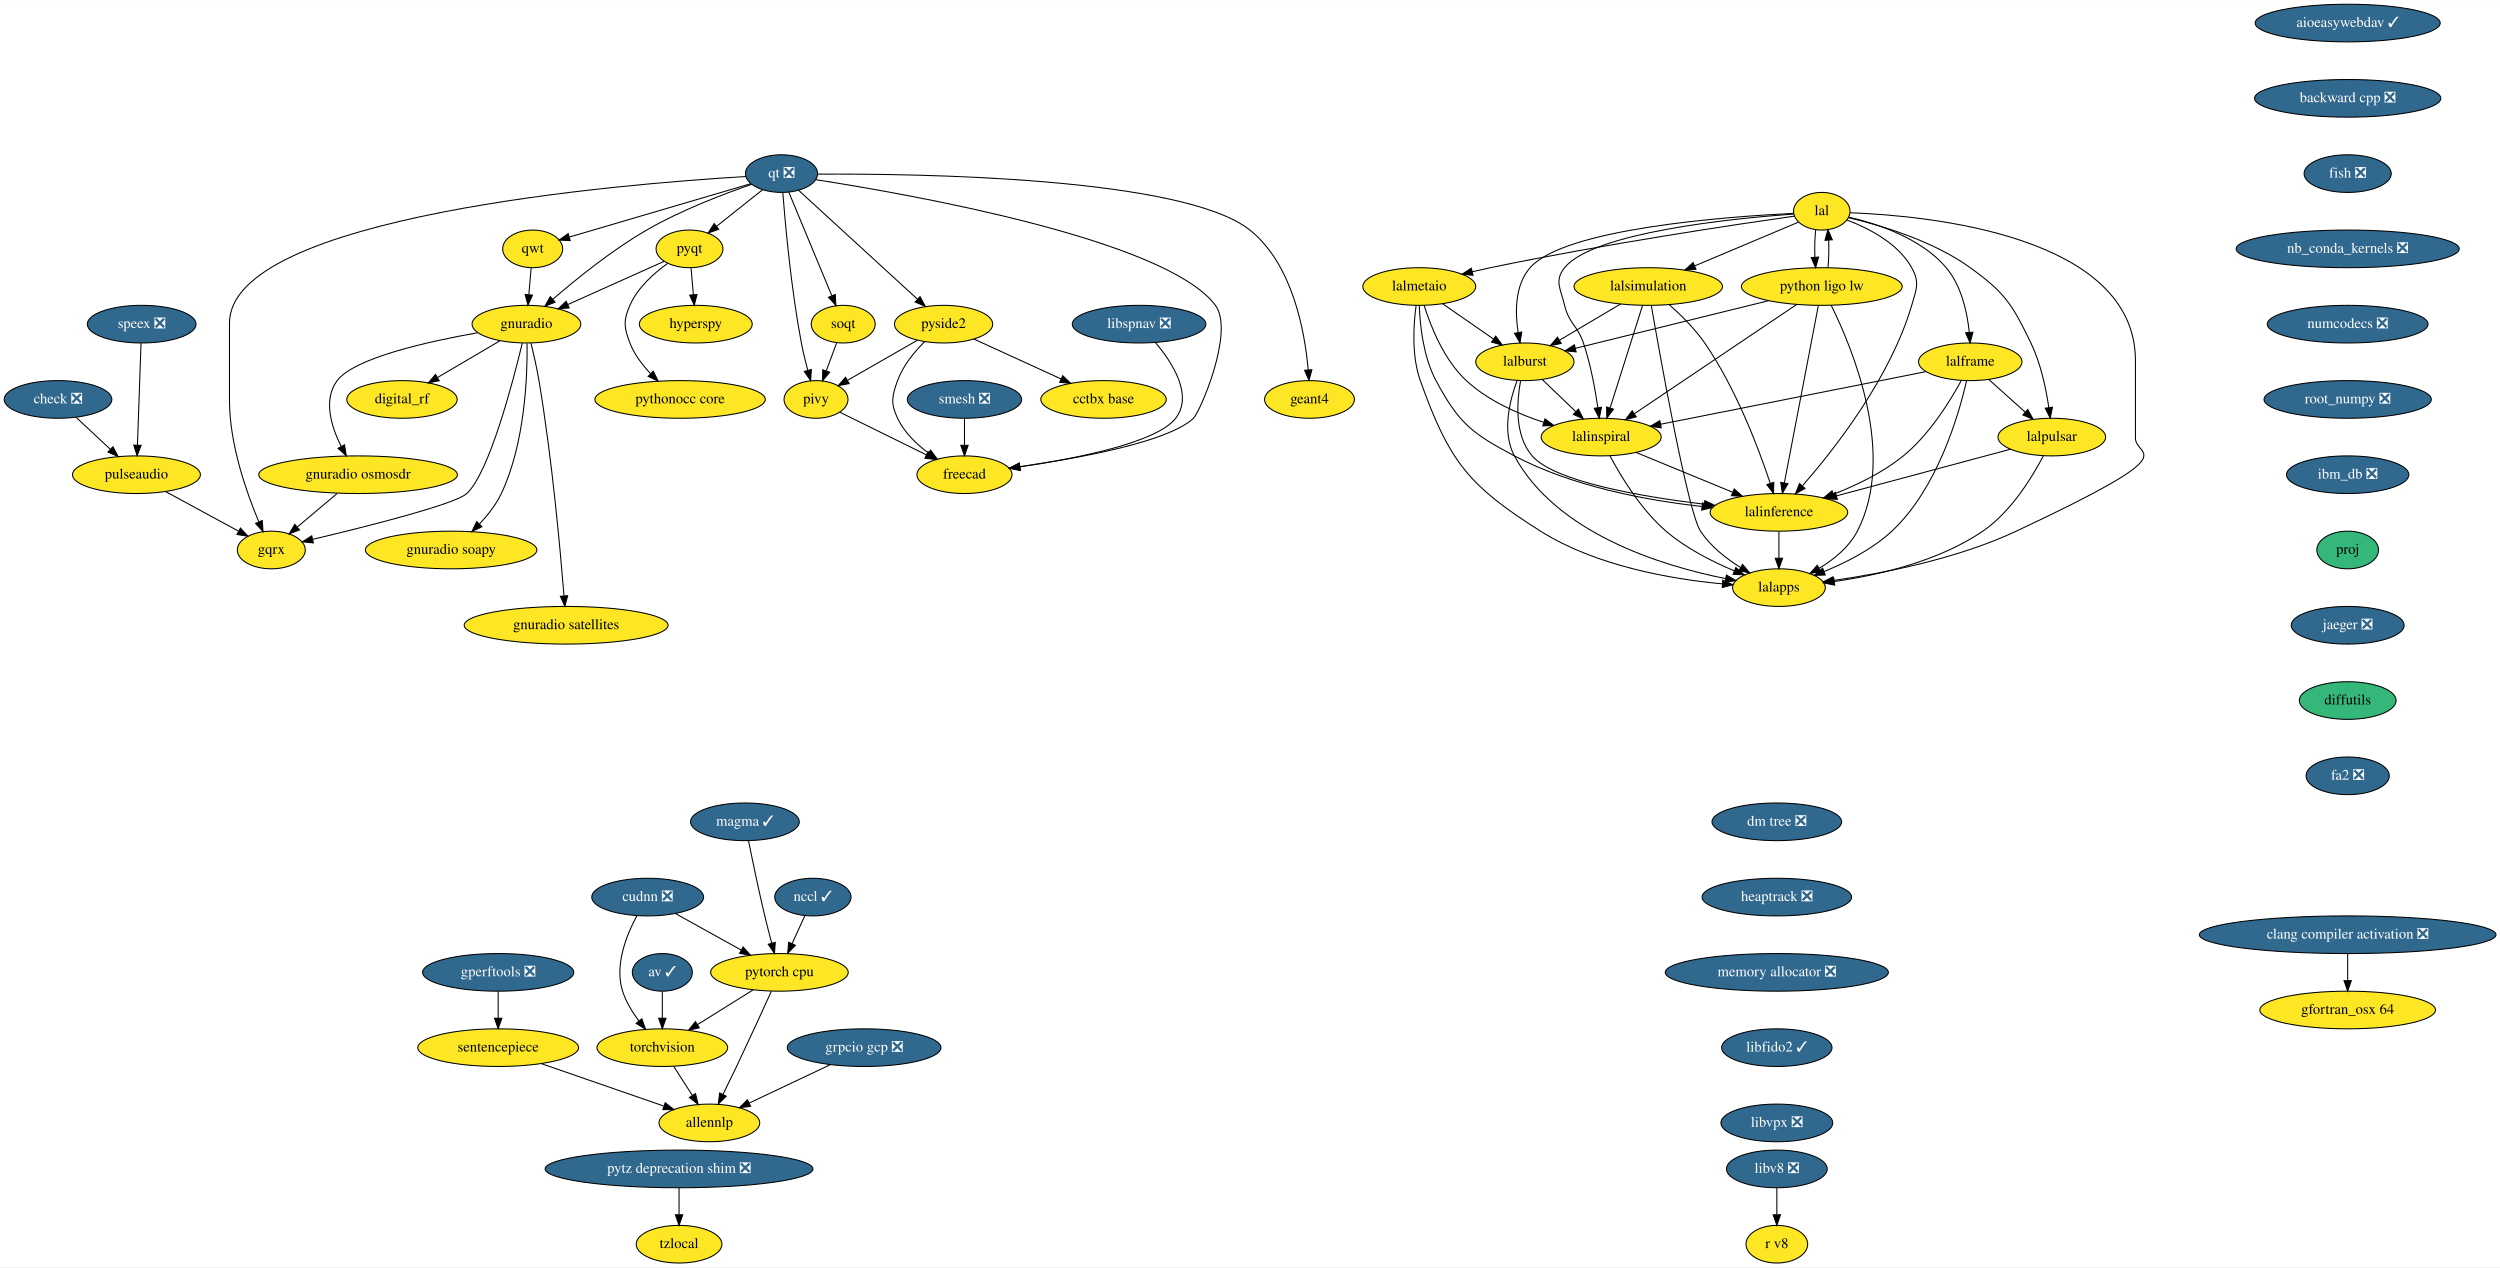
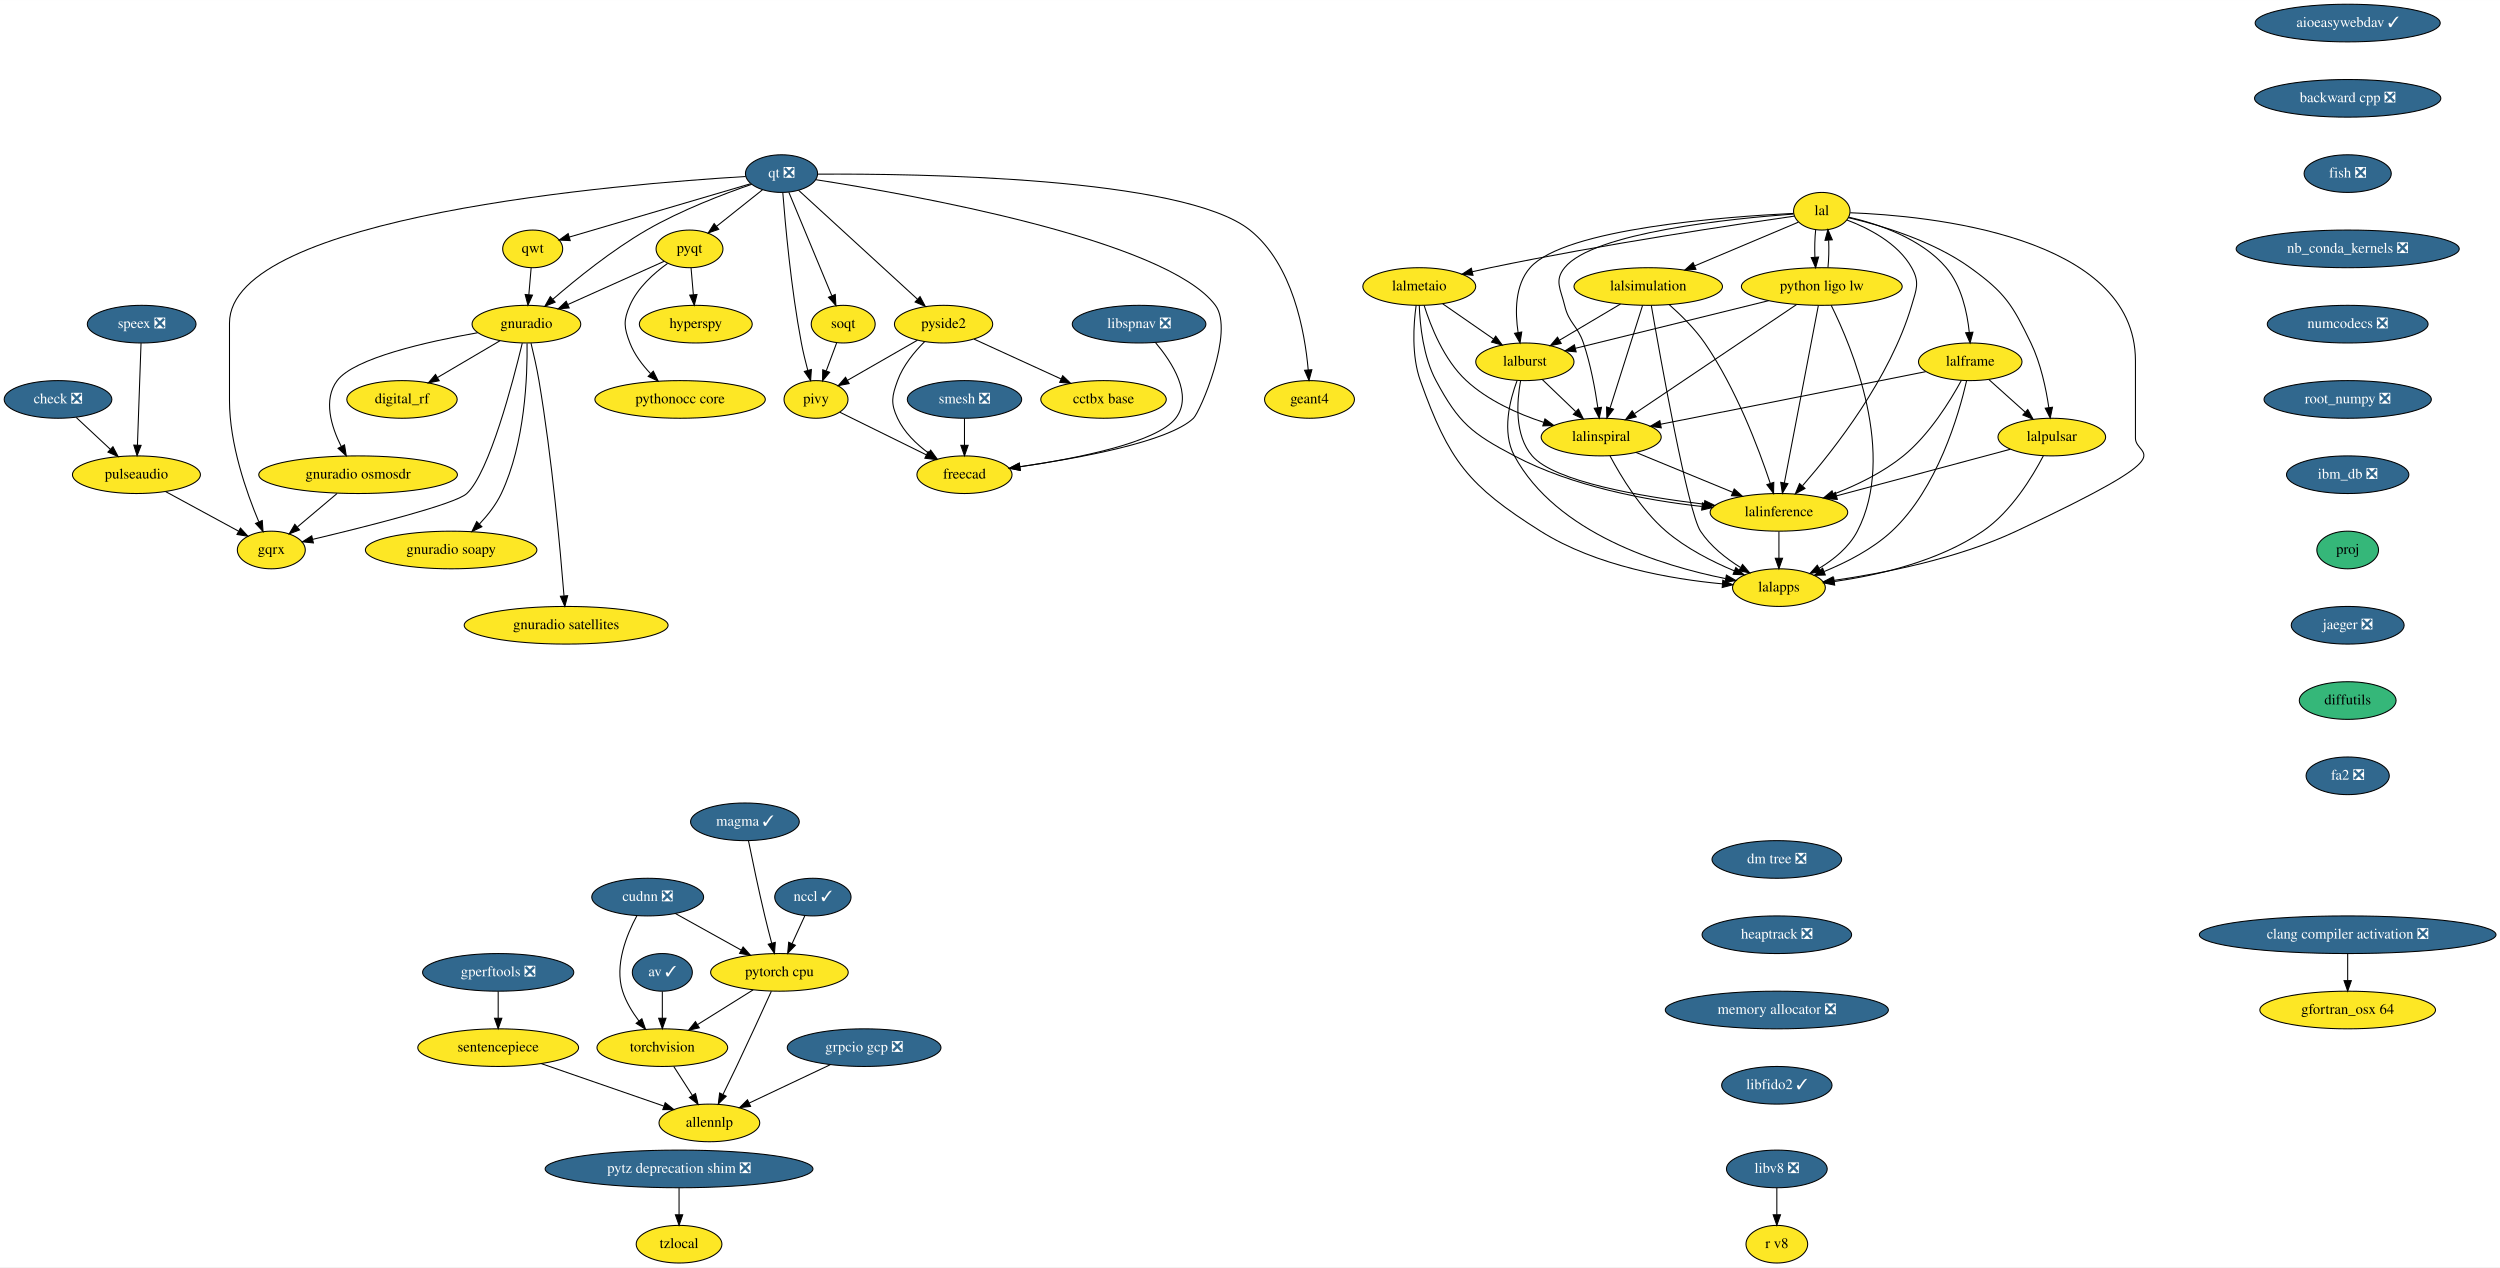
<svg xmlns="http://www.w3.org/2000/svg" xmlns:xlink="http://www.w3.org/1999/xlink" width="2391pt" height="1212pt" viewBox="0.00 0.00 2391.19 1212.00">
  <g id="graph0" class="graph" transform="scale(1 1) rotate(0) translate(4 1208)">
    <polygon fill="white" stroke="transparent" points="-4,4 -4,-1208 2387.19,-1208 2387.19,4 -4,4" />
    <g id="node1" class="node">
      <g id="a_node1">
        <a xlink:href="https://github.com/conda-forge/aioeasywebdav-feedstock/pull/10" xlink:title="aioeasywebdav ✓">
          <ellipse fill="#31688e" stroke="black" cx="2241.5" cy="-1186" rx="88.5" ry="18" />
          <text text-anchor="middle" x="2241.5" y="-1182.3" font-family="Times,serif" font-size="14.00" fill="white">aioeasywebdav ✓</text>
        </a>
      </g>
    </g>
    <g id="node2" class="node">
      <g id="a_node2">
        <a xlink:href="https://github.com/conda-forge/backward-cpp-feedstock/pull/17" xlink:title="backward cpp ❎">
          <ellipse fill="#31688e" stroke="black" cx="2241.5" cy="-1114" rx="89.08" ry="18" />
          <text text-anchor="middle" x="2241.5" y="-1110.3" font-family="Times,serif" font-size="14.00" fill="white">backward cpp ❎</text>
        </a>
      </g>
    </g>
    <g id="node6" class="node">
      <g id="a_node6">
        <a xlink:href="https://github.com/conda-forge/fish-feedstock/pull/29" xlink:title="fish ❎">
          <ellipse fill="#31688e" stroke="black" cx="2241.5" cy="-1042" rx="41.69" ry="18" />
          <text text-anchor="middle" x="2241.5" y="-1038.3" font-family="Times,serif" font-size="14.00" fill="white">fish ❎</text>
        </a>
      </g>
    </g>
    <g id="node3" class="node">
      <g id="a_node3">
        <a xlink:href="https://github.com/conda-forge/av-feedstock/pull/41" xlink:title="av ✓">
          <ellipse fill="#31688e" stroke="black" cx="629.5" cy="-278" rx="28.7" ry="18" />
          <text text-anchor="middle" x="629.5" y="-274.3" font-family="Times,serif" font-size="14.00" fill="white">av ✓</text>
        </a>
      </g>
    </g>
    <g id="node4" class="node">
      <g id="a_node4">
        <a xlink:href="https://github.com/conda-forge/torchvision-feedstock" xlink:title="torchvision">
          <ellipse fill="#fde725" stroke="black" cx="629.5" cy="-206" rx="62.5" ry="18" />
          <text text-anchor="middle" x="629.5" y="-202.3" font-family="Times,serif" font-size="14.00">torchvision</text>
        </a>
      </g>
    </g>
    <g id="edge2" class="edge">
      <path fill="none" stroke="black" d="M629.5,-259.7C629.5,-251.98 629.5,-242.71 629.5,-234.11" />
      <polygon fill="black" stroke="black" points="633,-234.1 629.5,-224.1 626,-234.1 633,-234.1" />
    </g>
    <g id="node5" class="node">
      <g id="a_node5">
        <a xlink:href="https://github.com/conda-forge/allennlp-feedstock" xlink:title="allennlp">
          <ellipse fill="#fde725" stroke="black" cx="674.5" cy="-134" rx="48.19" ry="18" />
          <text text-anchor="middle" x="674.5" y="-130.3" font-family="Times,serif" font-size="14.00">allennlp</text>
        </a>
      </g>
    </g>
    <g id="edge3" class="edge">
      <path fill="none" stroke="black" d="M640.39,-188.05C645.75,-179.71 652.33,-169.49 658.27,-160.25" />
      <polygon fill="black" stroke="black" points="661.24,-162.09 663.71,-151.79 655.36,-158.31 661.24,-162.09" />
    </g>
    <g id="node10" class="node">
      <g id="a_node10">
        <a xlink:href="https://github.com/conda-forge/nb_conda_kernels-feedstock/pull/45" xlink:title="nb_conda_kernels ❎">
          <ellipse fill="#31688e" stroke="black" cx="2241.5" cy="-970" rx="106.68" ry="18" />
          <text text-anchor="middle" x="2241.5" y="-966.3" font-family="Times,serif" font-size="14.00" fill="white">nb_conda_kernels ❎</text>
        </a>
      </g>
    </g>
    <g id="node7" class="node">
      <g id="a_node7">
        <a xlink:href="https://github.com/conda-forge/check-feedstock/pull/19" xlink:title="check ❎">
          <ellipse fill="#31688e" stroke="black" cx="51.5" cy="-826" rx="51.5" ry="18" />
          <text text-anchor="middle" x="51.5" y="-822.3" font-family="Times,serif" font-size="14.00" fill="white">check ❎</text>
        </a>
      </g>
    </g>
    <g id="node8" class="node">
      <g id="a_node8">
        <a xlink:href="https://github.com/conda-forge/pulseaudio-feedstock" xlink:title="pulseaudio">
          <ellipse fill="#fde725" stroke="black" cx="126.5" cy="-754" rx="61.19" ry="18" />
          <text text-anchor="middle" x="126.5" y="-750.3" font-family="Times,serif" font-size="14.00">pulseaudio</text>
        </a>
      </g>
    </g>
    <g id="edge5" class="edge">
      <path fill="none" stroke="black" d="M68.9,-808.76C78.58,-799.73 90.79,-788.33 101.48,-778.35" />
      <polygon fill="black" stroke="black" points="104.02,-780.77 108.94,-771.39 99.24,-775.65 104.02,-780.77" />
    </g>
    <g id="node9" class="node">
      <g id="a_node9">
        <a xlink:href="https://github.com/conda-forge/gqrx-feedstock" xlink:title="gqrx">
          <ellipse fill="#fde725" stroke="black" cx="255.5" cy="-682" rx="32.5" ry="18" />
          <text text-anchor="middle" x="255.5" y="-678.3" font-family="Times,serif" font-size="14.00">gqrx</text>
        </a>
      </g>
    </g>
    <g id="edge6" class="edge">
      <path fill="none" stroke="black" d="M154.49,-737.81C175.02,-726.67 202.9,-711.54 224.17,-700" />
      <polygon fill="black" stroke="black" points="226.01,-702.98 233.13,-695.14 222.67,-696.83 226.01,-702.98" />
    </g>
    <g id="node12" class="node">
      <g id="a_node12">
        <a xlink:href="https://github.com/conda-forge/numcodecs-feedstock/pull/75" xlink:title="numcodecs ❎">
          <ellipse fill="#31688e" stroke="black" cx="2241.5" cy="-898" rx="76.89" ry="18" />
          <text text-anchor="middle" x="2241.5" y="-894.3" font-family="Times,serif" font-size="14.00" fill="white">numcodecs ❎</text>
        </a>
      </g>
    </g>
    <g id="node11" class="node">
      <g id="a_node11">
        <a xlink:href="https://github.com/conda-forge/hyperspy-feedstock" xlink:title="hyperspy">
          <ellipse fill="#fde725" stroke="black" cx="661.5" cy="-898" rx="54" ry="18" />
          <text text-anchor="middle" x="661.5" y="-894.3" font-family="Times,serif" font-size="14.00">hyperspy</text>
        </a>
      </g>
    </g>
    <g id="node13" class="node">
      <g id="a_node13">
        <a xlink:href="https://github.com/conda-forge/root_numpy-feedstock/pull/27" xlink:title="root_numpy ❎">
          <ellipse fill="#31688e" stroke="black" cx="2241.5" cy="-826" rx="80" ry="18" />
          <text text-anchor="middle" x="2241.5" y="-822.3" font-family="Times,serif" font-size="14.00" fill="white">root_numpy ❎</text>
        </a>
      </g>
    </g>
    <g id="node44" class="node">
      <g id="a_node44">
        <a xlink:href="https://github.com/conda-forge/ibm_db-feedstock/pull/33" xlink:title="ibm_db ❎">
          <ellipse fill="#31688e" stroke="black" cx="2241.5" cy="-754" rx="58.5" ry="18" />
          <text text-anchor="middle" x="2241.5" y="-750.3" font-family="Times,serif" font-size="14.00" fill="white">ibm_db ❎</text>
        </a>
      </g>
    </g>
    <g id="node14" class="node">
      <g id="a_node14">
        <a xlink:href="https://github.com/conda-forge/pyqt-feedstock" xlink:title="pyqt">
          <ellipse fill="#fde725" stroke="black" cx="655.5" cy="-970" rx="32" ry="18" />
          <text text-anchor="middle" x="655.5" y="-966.3" font-family="Times,serif" font-size="14.00">pyqt</text>
        </a>
      </g>
    </g>
    <g id="edge10" class="edge">
      <path fill="none" stroke="black" d="M656.98,-951.7C657.64,-943.98 658.44,-934.71 659.18,-926.11" />
      <polygon fill="black" stroke="black" points="662.67,-926.37 660.03,-916.1 655.69,-925.77 662.67,-926.37" />
    </g>
    <g id="node15" class="node">
      <g id="a_node15">
        <a xlink:href="https://github.com/conda-forge/gnuradio-feedstock" xlink:title="gnuradio">
          <ellipse fill="#fde725" stroke="black" cx="499.5" cy="-898" rx="52" ry="18" />
          <text text-anchor="middle" x="499.5" y="-894.3" font-family="Times,serif" font-size="14.00">gnuradio</text>
        </a>
      </g>
    </g>
    <g id="edge11" class="edge">
      <path fill="none" stroke="black" d="M631.12,-958.06C606.57,-947.04 568.26,-929.85 539.29,-916.85" />
      <polygon fill="black" stroke="black" points="540.41,-913.52 529.86,-912.62 537.55,-919.91 540.41,-913.52" />
    </g>
    <g id="node16" class="node">
      <g id="a_node16">
        <a xlink:href="https://github.com/conda-forge/pythonocc-core-feedstock" xlink:title="pythonocc core">
          <ellipse fill="#fde725" stroke="black" cx="646.5" cy="-826" rx="81.49" ry="18" />
          <text text-anchor="middle" x="646.5" y="-822.3" font-family="Times,serif" font-size="14.00">pythonocc core</text>
        </a>
      </g>
    </g>
    <g id="edge12" class="edge">
      <path fill="none" stroke="black" d="M634.51,-956.09C621.47,-946.75 605.84,-932.85 598.5,-916 592.11,-901.33 592.74,-894.93 598.5,-880 602.71,-869.09 610.31,-859.04 618.25,-850.68" />
      <polygon fill="black" stroke="black" points="620.86,-853.02 625.54,-843.52 615.96,-848.03 620.86,-853.02" />
    </g>
    <g id="edge13" class="edge">
      <path fill="none" stroke="black" d="M495.55,-879.89C486.64,-842.71 464.07,-756.23 442.5,-736 431.63,-725.8 346.65,-704.43 295.07,-692.17" />
      <polygon fill="black" stroke="black" points="295.76,-688.74 285.23,-689.84 294.15,-695.55 295.76,-688.74" />
    </g>
    <g id="node17" class="node">
      <g id="a_node17">
        <a xlink:href="https://github.com/conda-forge/digital_rf-feedstock" xlink:title="digital_rf">
          <ellipse fill="#fde725" stroke="black" cx="380.5" cy="-826" rx="52.79" ry="18" />
          <text text-anchor="middle" x="380.5" y="-822.3" font-family="Times,serif" font-size="14.00">digital_rf</text>
        </a>
      </g>
    </g>
    <g id="edge14" class="edge">
      <path fill="none" stroke="black" d="M474.26,-882.15C456.83,-871.9 433.44,-858.14 414.39,-846.93" />
      <polygon fill="black" stroke="black" points="416.09,-843.88 405.7,-841.82 412.55,-849.91 416.09,-843.88" />
    </g>
    <g id="node18" class="node">
      <g id="a_node18">
        <a xlink:href="https://github.com/conda-forge/gnuradio-osmosdr-feedstock" xlink:title="gnuradio osmosdr">
          <ellipse fill="#fde725" stroke="black" cx="338.5" cy="-754" rx="95" ry="18" />
          <text text-anchor="middle" x="338.5" y="-750.3" font-family="Times,serif" font-size="14.00">gnuradio osmosdr</text>
        </a>
      </g>
    </g>
    <g id="edge15" class="edge">
      <path fill="none" stroke="black" d="M452.85,-889.79C404.78,-881.29 334.65,-865.55 318.5,-844 304.87,-825.81 312.81,-800.04 322.42,-780.91" />
      <polygon fill="black" stroke="black" points="325.5,-782.58 327.18,-772.12 319.34,-779.24 325.5,-782.58" />
    </g>
    <g id="node19" class="node">
      <g id="a_node19">
        <a xlink:href="https://github.com/conda-forge/gnuradio-soapy-feedstock" xlink:title="gnuradio soapy">
          <ellipse fill="#fde725" stroke="black" cx="427.5" cy="-682" rx="82" ry="18" />
          <text text-anchor="middle" x="427.5" y="-678.3" font-family="Times,serif" font-size="14.00">gnuradio soapy</text>
        </a>
      </g>
    </g>
    <g id="edge16" class="edge">
      <path fill="none" stroke="black" d="M500.12,-879.61C500.54,-849.03 498.34,-784.28 475.5,-736 470.46,-725.35 462.56,-715.31 454.61,-706.89" />
      <polygon fill="black" stroke="black" points="456.92,-704.25 447.37,-699.64 451.96,-709.19 456.92,-704.25" />
    </g>
    <g id="node20" class="node">
      <g id="a_node20">
        <a xlink:href="https://github.com/conda-forge/gnuradio-satellites-feedstock" xlink:title="gnuradio satellites">
          <ellipse fill="#fde725" stroke="black" cx="537.5" cy="-610" rx="97.5" ry="18" />
          <text text-anchor="middle" x="537.5" y="-606.3" font-family="Times,serif" font-size="14.00">gnuradio satellites</text>
        </a>
      </g>
    </g>
    <g id="edge17" class="edge">
      <path fill="none" stroke="black" d="M503.88,-879.91C506.4,-869.57 509.46,-856.09 511.5,-844 523.97,-770 531.96,-681.73 535.46,-638.13" />
      <polygon fill="black" stroke="black" points="538.96,-638.29 536.25,-628.05 531.98,-637.74 538.96,-638.29" />
    </g>
    <g id="edge84" class="edge">
      <path fill="none" stroke="black" d="M318.41,-736.05C307.03,-726.46 292.68,-714.36 280.57,-704.14" />
      <polygon fill="black" stroke="black" points="282.5,-701.2 272.6,-697.42 277.99,-706.55 282.5,-701.2" />
    </g>
    <g id="node21" class="node">
      <g id="a_node21">
        <a xlink:href="https://github.com/conda-forge/qt-feedstock/pull/184" xlink:title="qt ❎">
          <ellipse fill="#31688e" stroke="black" cx="743.5" cy="-1042" rx="34.5" ry="18" />
          <text text-anchor="middle" x="743.5" y="-1038.3" font-family="Times,serif" font-size="14.00" fill="white">qt ❎</text>
        </a>
      </g>
    </g>
    <g id="edge26" class="edge">
      <path fill="none" stroke="black" d="M709.26,-1039.22C592.26,-1032.2 215.5,-1001.64 215.5,-899 215.5,-899 215.5,-899 215.5,-825 215.5,-783.26 231.71,-737.11 243.5,-709.08" />
      <polygon fill="black" stroke="black" points="246.83,-710.19 247.6,-699.62 240.41,-707.4 246.83,-710.19" />
    </g>
    <g id="edge18" class="edge">
      <path fill="none" stroke="black" d="M725.27,-1026.5C712.56,-1016.39 695.42,-1002.75 681.31,-991.53" />
      <polygon fill="black" stroke="black" points="683.41,-988.73 673.41,-985.25 679.06,-994.21 683.41,-988.73" />
    </g>
    <g id="edge19" class="edge">
      <path fill="none" stroke="black" d="M715.05,-1031.8C688.21,-1022.55 647.3,-1006.97 614.5,-988 581.41,-968.87 547.23,-941.23 524.83,-921.85" />
      <polygon fill="black" stroke="black" points="526.97,-919.06 517.14,-915.11 522.35,-924.33 526.97,-919.06" />
    </g>
    <g id="node22" class="node">
      <g id="a_node22">
        <a xlink:href="https://github.com/conda-forge/qwt-feedstock" xlink:title="qwt">
          <ellipse fill="#fde725" stroke="black" cx="505.5" cy="-970" rx="28.7" ry="18" />
          <text text-anchor="middle" x="505.5" y="-966.3" font-family="Times,serif" font-size="14.00">qwt</text>
        </a>
      </g>
    </g>
    <g id="edge20" class="edge">
      <path fill="none" stroke="black" d="M713.84,-1032.28C669.84,-1019.34 587.44,-995.1 540.53,-981.3" />
      <polygon fill="black" stroke="black" points="541.39,-977.91 530.81,-978.44 539.42,-984.62 541.39,-977.91" />
    </g>
    <g id="node23" class="node">
      <g id="a_node23">
        <a xlink:href="https://github.com/conda-forge/pivy-feedstock" xlink:title="pivy">
          <ellipse fill="#fde725" stroke="black" cx="776.5" cy="-826" rx="30.59" ry="18" />
          <text text-anchor="middle" x="776.5" y="-822.3" font-family="Times,serif" font-size="14.00">pivy</text>
        </a>
      </g>
    </g>
    <g id="edge21" class="edge">
      <path fill="none" stroke="black" d="M744.72,-1023.96C747,-994.44 752.62,-931.98 762.5,-880 764.12,-871.45 766.37,-862.25 768.59,-853.96" />
      <polygon fill="black" stroke="black" points="772.04,-854.62 771.34,-844.05 765.3,-852.75 772.04,-854.62" />
    </g>
    <g id="node24" class="node">
      <g id="a_node24">
        <a xlink:href="https://github.com/conda-forge/pyside2-feedstock" xlink:title="pyside2">
          <ellipse fill="#fde725" stroke="black" cx="898.5" cy="-898" rx="47" ry="18" />
          <text text-anchor="middle" x="898.5" y="-894.3" font-family="Times,serif" font-size="14.00">pyside2</text>
        </a>
      </g>
    </g>
    <g id="edge22" class="edge">
      <path fill="none" stroke="black" d="M759.79,-1026.07C786.88,-1001.26 841.35,-951.36 873.38,-922.01" />
      <polygon fill="black" stroke="black" points="876,-924.36 881.01,-915.02 871.27,-919.2 876,-924.36" />
    </g>
    <g id="node25" class="node">
      <g id="a_node25">
        <a xlink:href="https://github.com/conda-forge/soqt-feedstock" xlink:title="soqt">
          <ellipse fill="#fde725" stroke="black" cx="802.5" cy="-898" rx="30.59" ry="18" />
          <text text-anchor="middle" x="802.5" y="-894.3" font-family="Times,serif" font-size="14.00">soqt</text>
        </a>
      </g>
    </g>
    <g id="edge23" class="edge">
      <path fill="none" stroke="black" d="M750.5,-1024.15C760.66,-999.71 779.58,-954.17 791.58,-925.29" />
      <polygon fill="black" stroke="black" points="794.9,-926.4 795.51,-915.82 788.44,-923.72 794.9,-926.4" />
    </g>
    <g id="node26" class="node">
      <g id="a_node26">
        <a xlink:href="https://github.com/conda-forge/freecad-feedstock" xlink:title="freecad">
          <ellipse fill="#fde725" stroke="black" cx="918.5" cy="-754" rx="45.5" ry="18" />
          <text text-anchor="middle" x="918.5" y="-750.3" font-family="Times,serif" font-size="14.00">freecad</text>
        </a>
      </g>
    </g>
    <g id="edge24" class="edge">
      <path fill="none" stroke="black" d="M776.23,-1036.19C865.85,-1022.28 1111.71,-978.96 1158.5,-916 1177.09,-890.98 1143.75,-813.97 1137.5,-808 1113.94,-785.51 1028.39,-769.86 971.45,-761.66" />
      <polygon fill="black" stroke="black" points="971.91,-758.19 961.52,-760.26 970.93,-765.12 971.91,-758.19" />
    </g>
    <g id="node27" class="node">
      <g id="a_node27">
        <a xlink:href="https://github.com/conda-forge/geant4-feedstock" xlink:title="geant4">
          <ellipse fill="#fde725" stroke="black" cx="1248.5" cy="-826" rx="43" ry="18" />
          <text text-anchor="middle" x="1248.5" y="-822.3" font-family="Times,serif" font-size="14.00">geant4</text>
        </a>
      </g>
    </g>
    <g id="edge25" class="edge">
      <path fill="none" stroke="black" d="M778.13,-1041.47C871.89,-1042.06 1127.87,-1038.85 1191.5,-988 1232.51,-955.23 1244.06,-890.8 1247.28,-854.16" />
      <polygon fill="black" stroke="black" points="1250.77,-854.41 1248.01,-844.18 1243.79,-853.9 1250.77,-854.41" />
    </g>
    <g id="edge27" class="edge">
      <path fill="none" stroke="black" d="M504.02,-951.7C503.36,-943.98 502.56,-934.71 501.82,-926.11" />
      <polygon fill="black" stroke="black" points="505.31,-925.77 500.97,-916.1 498.33,-926.37 505.31,-925.77" />
    </g>
    <g id="edge28" class="edge">
      <path fill="none" stroke="black" d="M799.31,-813.75C821.59,-802.77 855.84,-785.89 881.92,-773.03" />
      <polygon fill="black" stroke="black" points="883.7,-776.06 891.12,-768.5 880.61,-769.78 883.7,-776.06" />
    </g>
    <g id="edge29" class="edge">
      <path fill="none" stroke="black" d="M873.52,-882.67C854.08,-871.52 827.06,-856.01 806.46,-844.19" />
      <polygon fill="black" stroke="black" points="808.2,-841.15 797.79,-839.21 804.72,-847.23 808.2,-841.15" />
    </g>
    <g id="edge30" class="edge">
      <path fill="none" stroke="black" d="M880.4,-881.3C870.7,-871.65 859.7,-858.4 854.5,-844 849.07,-828.95 847.69,-822.48 854.5,-808 860.82,-794.55 872.42,-783.35 884.02,-774.76" />
      <polygon fill="black" stroke="black" points="886.16,-777.53 892.39,-768.97 882.18,-771.77 886.16,-777.53" />
    </g>
    <g id="node28" class="node">
      <g id="a_node28">
        <a xlink:href="https://github.com/conda-forge/cctbx-base-feedstock" xlink:title="cctbx base">
          <ellipse fill="#fde725" stroke="black" cx="1051.5" cy="-826" rx="60" ry="18" />
          <text text-anchor="middle" x="1051.5" y="-822.3" font-family="Times,serif" font-size="14.00">cctbx base</text>
        </a>
      </g>
    </g>
    <g id="edge31" class="edge">
      <path fill="none" stroke="black" d="M927.64,-883.67C951.19,-872.89 984.62,-857.6 1010.81,-845.62" />
      <polygon fill="black" stroke="black" points="1012.46,-848.71 1020.1,-841.37 1009.55,-842.34 1012.46,-848.71" />
    </g>
    <g id="edge32" class="edge">
      <path fill="none" stroke="black" d="M796.21,-880.05C793.24,-872.06 789.62,-862.33 786.31,-853.4" />
      <polygon fill="black" stroke="black" points="789.5,-851.94 782.74,-843.79 782.94,-854.38 789.5,-851.94" />
    </g>
    <g id="node29" class="node">
      <g id="a_node29">
        <a xlink:href="https://github.com/conda-forge/speex-feedstock/pull/9" xlink:title="speex ❎">
          <ellipse fill="#31688e" stroke="black" cx="131.5" cy="-898" rx="52" ry="18" />
          <text text-anchor="middle" x="131.5" y="-894.3" font-family="Times,serif" font-size="14.00" fill="white">speex ❎</text>
        </a>
      </g>
    </g>
    <g id="edge33" class="edge">
      <path fill="none" stroke="black" d="M130.9,-879.87C130.04,-855.67 128.48,-811.21 127.46,-782.39" />
      <polygon fill="black" stroke="black" points="130.96,-782.06 127.11,-772.19 123.96,-782.31 130.96,-782.06" />
    </g>
    <g id="node30" class="node">
      <g id="a_node30">
        <a xlink:href="https://github.com/conda-forge/tzlocal-feedstock" xlink:title="tzlocal">
          <ellipse fill="#fde725" stroke="black" cx="645.5" cy="-18" rx="41" ry="18" />
          <text text-anchor="middle" x="645.5" y="-14.3" font-family="Times,serif" font-size="14.00">tzlocal</text>
        </a>
      </g>
    </g>
    <g id="node31" class="node">
      <g id="a_node31">
        <a xlink:href="https://github.com/conda-forge/smesh-feedstock/pull/48" xlink:title="smesh ❎">
          <ellipse fill="#31688e" stroke="black" cx="918.5" cy="-826" rx="54.69" ry="18" />
          <text text-anchor="middle" x="918.5" y="-822.3" font-family="Times,serif" font-size="14.00" fill="white">smesh ❎</text>
        </a>
      </g>
    </g>
    <g id="edge34" class="edge">
      <path fill="none" stroke="black" d="M918.5,-807.7C918.5,-799.98 918.5,-790.71 918.5,-782.11" />
      <polygon fill="black" stroke="black" points="922,-782.1 918.5,-772.1 915,-782.1 922,-782.1" />
    </g>
    <g id="node32" class="node">
      <g id="a_node32">
        <a xlink:href="https://github.com/conda-forge/gperftools-feedstock/pull/11" xlink:title="gperftools ❎">
          <ellipse fill="#31688e" stroke="black" cx="472.5" cy="-278" rx="72.29" ry="18" />
          <text text-anchor="middle" x="472.5" y="-274.3" font-family="Times,serif" font-size="14.00" fill="white">gperftools ❎</text>
        </a>
      </g>
    </g>
    <g id="node33" class="node">
      <g id="a_node33">
        <a xlink:href="https://github.com/conda-forge/sentencepiece-feedstock" xlink:title="sentencepiece">
          <ellipse fill="#fde725" stroke="black" cx="472.5" cy="-206" rx="76.89" ry="18" />
          <text text-anchor="middle" x="472.5" y="-202.3" font-family="Times,serif" font-size="14.00">sentencepiece</text>
        </a>
      </g>
    </g>
    <g id="edge35" class="edge">
      <path fill="none" stroke="black" d="M472.5,-259.7C472.5,-251.98 472.5,-242.71 472.5,-234.11" />
      <polygon fill="black" stroke="black" points="476,-234.1 472.5,-224.1 469,-234.1 476,-234.1" />
    </g>
    <g id="edge36" class="edge">
      <path fill="none" stroke="black" d="M513.87,-190.67C547.9,-178.87 596.02,-162.2 630.71,-150.18" />
      <polygon fill="black" stroke="black" points="632.26,-153.34 640.56,-146.76 629.96,-146.73 632.26,-153.34" />
    </g>
    <g id="node34" class="node">
      <g id="a_node34">
        <a xlink:href="https://github.com/conda-forge/lal-feedstock" xlink:title="lal">
          <ellipse fill="#fde725" stroke="black" cx="1738.5" cy="-1006" rx="27" ry="18" />
          <text text-anchor="middle" x="1738.5" y="-1002.3" font-family="Times,serif" font-size="14.00">lal</text>
        </a>
      </g>
    </g>
    <g id="node35" class="node">
      <g id="a_node35">
        <a xlink:href="https://github.com/conda-forge/lalframe-feedstock" xlink:title="lalframe">
          <ellipse fill="#fde725" stroke="black" cx="1880.5" cy="-862" rx="49.5" ry="18" />
          <text text-anchor="middle" x="1880.5" y="-858.3" font-family="Times,serif" font-size="14.00">lalframe</text>
        </a>
      </g>
    </g>
    <g id="edge37" class="edge">
      <path fill="none" stroke="black" d="M1764.28,-1000.35C1791.44,-994.1 1833.54,-980.31 1857.5,-952 1872.11,-934.73 1877.6,-909.3 1879.58,-890.04" />
      <polygon fill="black" stroke="black" points="1883.07,-890.31 1880.36,-880.06 1876.09,-889.76 1883.07,-890.31" />
    </g>
    <g id="node36" class="node">
      <g id="a_node36">
        <a xlink:href="https://github.com/conda-forge/lalmetaio-feedstock" xlink:title="lalmetaio">
          <ellipse fill="#fde725" stroke="black" cx="1353.5" cy="-934" rx="54" ry="18" />
          <text text-anchor="middle" x="1353.5" y="-930.3" font-family="Times,serif" font-size="14.00">lalmetaio</text>
        </a>
      </g>
    </g>
    <g id="edge38" class="edge">
      <path fill="none" stroke="black" d="M1712.07,-1001.31C1657.51,-993.52 1528.57,-974.3 1421.5,-952 1415.85,-950.82 1409.96,-949.5 1404.12,-948.12" />
      <polygon fill="black" stroke="black" points="1404.91,-944.72 1394.37,-945.78 1403.27,-951.52 1404.91,-944.72" />
    </g>
    <g id="node37" class="node">
      <g id="a_node37">
        <a xlink:href="https://github.com/conda-forge/lalsimulation-feedstock" xlink:title="lalsimulation">
          <ellipse fill="#fde725" stroke="black" cx="1572.5" cy="-934" rx="71" ry="18" />
          <text text-anchor="middle" x="1572.5" y="-930.3" font-family="Times,serif" font-size="14.00">lalsimulation</text>
        </a>
      </g>
    </g>
    <g id="edge39" class="edge">
      <path fill="none" stroke="black" d="M1716.11,-995.56C1690.85,-984.91 1649.11,-967.31 1617.13,-953.82" />
      <polygon fill="black" stroke="black" points="1618.12,-950.44 1607.54,-949.78 1615.4,-956.89 1618.12,-950.44" />
    </g>
    <g id="node38" class="node">
      <g id="a_node38">
        <a xlink:href="https://github.com/conda-forge/python-ligo-lw-feedstock" xlink:title="python ligo lw">
          <ellipse fill="#fde725" stroke="black" cx="1738.5" cy="-934" rx="76.89" ry="18" />
          <text text-anchor="middle" x="1738.5" y="-930.3" font-family="Times,serif" font-size="14.00">python ligo lw</text>
        </a>
      </g>
    </g>
    <g id="edge40" class="edge">
      <path fill="none" stroke="black" d="M1732.66,-988.41C1731.8,-980.51 1731.55,-970.85 1731.91,-961.94" />
      <polygon fill="black" stroke="black" points="1735.4,-962.18 1732.62,-951.96 1728.42,-961.68 1735.4,-962.18" />
    </g>
    <g id="node39" class="node">
      <g id="a_node39">
        <a xlink:href="https://github.com/conda-forge/lalburst-feedstock" xlink:title="lalburst">
          <ellipse fill="#fde725" stroke="black" cx="1454.5" cy="-862" rx="47" ry="18" />
          <text text-anchor="middle" x="1454.5" y="-858.3" font-family="Times,serif" font-size="14.00">lalburst</text>
        </a>
      </g>
    </g>
    <g id="edge41" class="edge">
      <path fill="none" stroke="black" d="M1711.35,-1003.94C1647.82,-1000.85 1492.4,-989.54 1459.5,-952 1444.89,-935.33 1445.06,-909.44 1448.05,-889.88" />
      <polygon fill="black" stroke="black" points="1451.5,-890.5 1449.87,-880.04 1444.61,-889.24 1451.5,-890.5" />
    </g>
    <g id="node40" class="node">
      <g id="a_node40">
        <a xlink:href="https://github.com/conda-forge/lalpulsar-feedstock" xlink:title="lalpulsar">
          <ellipse fill="#fde725" stroke="black" cx="1958.5" cy="-790" rx="51.5" ry="18" />
          <text text-anchor="middle" x="1958.5" y="-786.3" font-family="Times,serif" font-size="14.00">lalpulsar</text>
        </a>
      </g>
    </g>
    <g id="edge42" class="edge">
      <path fill="none" stroke="black" d="M1764.06,-999.81C1794.1,-992.78 1844.43,-978.02 1880.5,-952 1913.82,-927.96 1920.64,-917.01 1938.5,-880 1947.94,-860.45 1953,-836.31 1955.67,-818.11" />
      <polygon fill="black" stroke="black" points="1959.15,-818.53 1956.98,-808.16 1952.21,-817.62 1959.15,-818.53" />
    </g>
    <g id="node41" class="node">
      <g id="a_node41">
        <a xlink:href="https://github.com/conda-forge/lalinspiral-feedstock" xlink:title="lalinspiral">
          <ellipse fill="#fde725" stroke="black" cx="1527.5" cy="-790" rx="57.39" ry="18" />
          <text text-anchor="middle" x="1527.5" y="-786.3" font-family="Times,serif" font-size="14.00">lalinspiral</text>
        </a>
      </g>
    </g>
    <g id="edge43" class="edge">
      <path fill="none" stroke="black" d="M1711.41,-1003.32C1653.31,-999.09 1519.81,-985.82 1492.5,-952 1482.45,-939.55 1488.82,-931.57 1492.5,-916 1496.61,-898.59 1504.77,-896.95 1510.5,-880 1517.34,-859.79 1521.7,-836.02 1524.29,-818.12" />
      <polygon fill="black" stroke="black" points="1527.78,-818.47 1525.65,-808.09 1520.84,-817.53 1527.78,-818.47" />
    </g>
    <g id="node42" class="node">
      <g id="a_node42">
        <a xlink:href="https://github.com/conda-forge/lalinference-feedstock" xlink:title="lalinference">
          <ellipse fill="#fde725" stroke="black" cx="1697.5" cy="-718" rx="65.79" ry="18" />
          <text text-anchor="middle" x="1697.5" y="-714.3" font-family="Times,serif" font-size="14.00">lalinference</text>
        </a>
      </g>
    </g>
    <g id="edge44" class="edge">
      <path fill="none" stroke="black" d="M1762.71,-997.54C1783.25,-989.78 1811.42,-975.43 1824.5,-952 1832.3,-938.03 1829.02,-931.35 1824.5,-916 1804.07,-846.61 1750.79,-778.61 1720.12,-743.52" />
      <polygon fill="black" stroke="black" points="1722.46,-740.89 1713.21,-735.73 1717.23,-745.53 1722.46,-740.89" />
    </g>
    <g id="node43" class="node">
      <g id="a_node43">
        <a xlink:href="https://github.com/conda-forge/lalapps-feedstock" xlink:title="lalapps">
          <ellipse fill="#fde725" stroke="black" cx="1697.5" cy="-646" rx="44.39" ry="18" />
          <text text-anchor="middle" x="1697.5" y="-642.3" font-family="Times,serif" font-size="14.00">lalapps</text>
        </a>
      </g>
    </g>
    <g id="edge45" class="edge">
      <path fill="none" stroke="black" d="M1765.65,-1004.56C1839.5,-1001.78 2038.5,-983.14 2038.5,-863 2038.5,-863 2038.5,-863 2038.5,-789 2038.5,-769.81 2091.84,-778.57 1924.5,-700 1868.02,-673.48 1797.23,-659.68 1749.85,-652.9" />
      <polygon fill="black" stroke="black" points="1750.2,-649.41 1739.82,-651.52 1749.25,-656.35 1750.2,-649.41" />
    </g>
    <g id="edge46" class="edge">
      <path fill="none" stroke="black" d="M1898.2,-845.12C1908.5,-835.87 1921.66,-824.07 1933.05,-813.84" />
      <polygon fill="black" stroke="black" points="1935.5,-816.35 1940.6,-807.06 1930.82,-811.14 1935.5,-816.35" />
    </g>
    <g id="edge47" class="edge">
      <path fill="none" stroke="black" d="M1837.92,-852.56C1774.56,-839.99 1655.36,-816.35 1584.53,-802.31" />
      <polygon fill="black" stroke="black" points="1584.93,-798.82 1574.44,-800.31 1583.57,-805.69 1584.93,-798.82" />
    </g>
    <g id="edge48" class="edge">
      <path fill="none" stroke="black" d="M1871.99,-844.18C1861.35,-824.59 1841.44,-792.3 1816.5,-772 1796.94,-756.08 1771.85,-743.98 1749.75,-735.38" />
      <polygon fill="black" stroke="black" points="1750.75,-732.02 1740.16,-731.79 1748.3,-738.58 1750.75,-732.02" />
    </g>
    <g id="edge49" class="edge">
      <path fill="none" stroke="black" d="M1877.02,-843.91C1869.57,-811.46 1849.07,-740.54 1805.5,-700 1787.07,-682.85 1762.05,-670.1 1740.74,-661.41" />
      <polygon fill="black" stroke="black" points="1741.83,-658.08 1731.24,-657.7 1739.28,-664.6 1741.83,-658.08" />
    </g>
    <g id="edge50" class="edge">
      <path fill="none" stroke="black" d="M1375.92,-917.46C1390.23,-907.54 1408.97,-894.56 1424.55,-883.75" />
      <polygon fill="black" stroke="black" points="1426.62,-886.58 1432.84,-878.01 1422.63,-880.83 1426.62,-886.58" />
    </g>
    <g id="edge51" class="edge">
      <path fill="none" stroke="black" d="M1358.12,-916.03C1364.29,-896.29 1377.02,-863.86 1398.5,-844 1419.14,-824.92 1447.59,-812.24 1472.52,-804.09" />
      <polygon fill="black" stroke="black" points="1473.72,-807.38 1482.23,-801.08 1471.64,-800.7 1473.72,-807.38" />
    </g>
    <g id="edge52" class="edge">
      <path fill="none" stroke="black" d="M1353.49,-915.91C1354.16,-897.21 1357.27,-866.83 1369.5,-844 1391.32,-803.27 1403.64,-793.57 1444.5,-772 1500.31,-742.54 1571.15,-729.45 1623.66,-723.64" />
      <polygon fill="black" stroke="black" points="1624.33,-727.09 1633.91,-722.57 1623.6,-720.13 1624.33,-727.09" />
    </g>
    <g id="edge53" class="edge">
      <path fill="none" stroke="black" d="M1350.5,-916.03C1347.97,-897.68 1345.99,-867.87 1354.5,-844 1382.01,-766.85 1400.22,-743.69 1469.5,-700 1522.61,-666.51 1594.67,-654.14 1643.45,-649.59" />
      <polygon fill="black" stroke="black" points="1643.83,-653.07 1653.49,-648.74 1643.23,-646.1 1643.83,-653.07" />
    </g>
    <g id="edge54" class="edge">
      <path fill="none" stroke="black" d="M1546.02,-917.29C1528.73,-907.04 1506.03,-893.57 1487.57,-882.62" />
      <polygon fill="black" stroke="black" points="1489.27,-879.56 1478.88,-877.46 1485.7,-885.58 1489.27,-879.56" />
    </g>
    <g id="edge55" class="edge">
      <path fill="none" stroke="black" d="M1567.07,-915.87C1559.37,-891.56 1545.19,-846.82 1536.06,-818.01" />
      <polygon fill="black" stroke="black" points="1539.3,-816.66 1532.95,-808.19 1532.63,-818.78 1539.3,-816.66" />
    </g>
    <g id="edge56" class="edge">
      <path fill="none" stroke="black" d="M1592.59,-916.64C1603.65,-906.87 1617.01,-893.72 1626.5,-880 1656.29,-836.92 1678.02,-779.33 1689.13,-745.99" />
      <polygon fill="black" stroke="black" points="1692.59,-746.66 1692.36,-736.07 1685.94,-744.49 1692.59,-746.66" />
    </g>
    <g id="edge57" class="edge">
      <path fill="none" stroke="black" d="M1575.41,-915.98C1584.18,-865.38 1610.45,-718.26 1622.5,-700 1631.94,-685.7 1646.67,-674.07 1660.59,-665.38" />
      <polygon fill="black" stroke="black" points="1662.71,-668.19 1669.55,-660.1 1659.16,-662.16 1662.71,-668.19" />
    </g>
    <g id="edge58" class="edge">
      <path fill="none" stroke="black" d="M1744.38,-951.96C1745.21,-959.83 1745.45,-969.37 1745.08,-978.19" />
      <polygon fill="black" stroke="black" points="1741.57,-978.18 1744.34,-988.41 1748.56,-978.69 1741.57,-978.18" />
    </g>
    <g id="edge59" class="edge">
      <path fill="none" stroke="black" d="M1687.73,-920.49C1635.37,-907.58 1554.34,-887.61 1502.88,-874.92" />
      <polygon fill="black" stroke="black" points="1503.55,-871.48 1493,-872.49 1501.87,-878.28 1503.55,-871.48" />
    </g>
    <g id="edge60" class="edge">
      <path fill="none" stroke="black" d="M1714.3,-916.71C1676.1,-891 1601.81,-841.01 1559.34,-812.43" />
      <polygon fill="black" stroke="black" points="1561.03,-809.35 1550.78,-806.67 1557.12,-815.15 1561.03,-809.35" />
    </g>
    <g id="edge61" class="edge">
      <path fill="none" stroke="black" d="M1735.21,-915.85C1728.11,-878.75 1711.26,-790.81 1702.69,-746.1" />
      <polygon fill="black" stroke="black" points="1706.12,-745.4 1700.8,-736.23 1699.25,-746.71 1706.12,-745.4" />
    </g>
    <g id="edge62" class="edge">
      <path fill="none" stroke="black" d="M1747.47,-916.06C1767.35,-876.01 1810.47,-773.33 1772.5,-700 1764.61,-684.76 1750.09,-672.96 1735.91,-664.41" />
      <polygon fill="black" stroke="black" points="1737.63,-661.36 1727.19,-659.5 1734.19,-667.46 1737.63,-661.36" />
    </g>
    <g id="edge63" class="edge">
      <path fill="none" stroke="black" d="M1471.06,-845.12C1480.54,-836.03 1492.61,-824.46 1503.15,-814.35" />
      <polygon fill="black" stroke="black" points="1505.7,-816.75 1510.49,-807.31 1500.85,-811.7 1505.7,-816.75" />
    </g>
    <g id="edge64" class="edge">
      <path fill="none" stroke="black" d="M1450.43,-844.01C1446.79,-824.24 1444.34,-791.79 1461.5,-772 1482.8,-747.43 1564.71,-733.19 1626.09,-725.77" />
      <polygon fill="black" stroke="black" points="1626.61,-729.24 1636.14,-724.6 1625.8,-722.28 1626.61,-729.24" />
    </g>
    <g id="edge65" class="edge">
      <path fill="none" stroke="black" d="M1447.11,-844.15C1440.07,-825.39 1432.23,-794.71 1444.5,-772 1484.56,-697.9 1584.92,-666.95 1646.52,-654.62" />
      <polygon fill="black" stroke="black" points="1647.27,-658.04 1656.44,-652.72 1645.96,-651.16 1647.27,-658.04" />
    </g>
    <g id="edge66" class="edge">
      <path fill="none" stroke="black" d="M1918.86,-778.37C1874.57,-766.49 1802.55,-747.17 1752.75,-733.82" />
      <polygon fill="black" stroke="black" points="1753.35,-730.36 1742.79,-731.15 1751.54,-737.12 1753.35,-730.36" />
    </g>
    <g id="edge67" class="edge">
      <path fill="none" stroke="black" d="M1950.49,-772.21C1939.99,-752.03 1919.67,-718.55 1892.5,-700 1849.94,-670.94 1792.02,-657.78 1750.38,-651.84" />
      <polygon fill="black" stroke="black" points="1750.81,-648.37 1740.43,-650.51 1749.88,-655.31 1750.81,-648.37" />
    </g>
    <g id="edge68" class="edge">
      <path fill="none" stroke="black" d="M1560.68,-775.34C1587.07,-764.47 1624.24,-749.17 1653.18,-737.25" />
      <polygon fill="black" stroke="black" points="1654.74,-740.39 1662.65,-733.35 1652.07,-733.92 1654.74,-740.39" />
    </g>
    <g id="edge69" class="edge">
      <path fill="none" stroke="black" d="M1535.93,-771.98C1546.29,-752.49 1565.49,-720.6 1589.5,-700 1608.6,-683.6 1633.66,-670.9 1654.83,-662.04" />
      <polygon fill="black" stroke="black" points="1656.28,-665.23 1664.25,-658.24 1653.67,-658.74 1656.28,-665.23" />
    </g>
    <g id="edge70" class="edge">
      <path fill="none" stroke="black" d="M1697.5,-699.7C1697.5,-691.98 1697.5,-682.71 1697.5,-674.11" />
      <polygon fill="black" stroke="black" points="1701,-674.1 1697.5,-664.1 1694,-674.1 1701,-674.1" />
    </g>
    <g id="node48" class="node">
      <g id="a_node48">
        <a xlink:href="https://github.com/conda-forge/proj-feedstock" xlink:title="proj">
          <ellipse fill="#35b779" stroke="black" cx="2241.5" cy="-682" rx="29.5" ry="18" />
          <text text-anchor="middle" x="2241.5" y="-678.3" font-family="Times,serif" font-size="14.00">proj</text>
        </a>
      </g>
    </g>
    <g id="node45" class="node">
      <g id="a_node45">
        <a xlink:href="https://github.com/conda-forge/pytorch-cpu-feedstock" xlink:title="pytorch cpu">
          <ellipse fill="#fde725" stroke="black" cx="741.5" cy="-278" rx="65.79" ry="18" />
          <text text-anchor="middle" x="741.5" y="-274.3" font-family="Times,serif" font-size="14.00">pytorch cpu</text>
        </a>
      </g>
    </g>
    <g id="edge72" class="edge">
      <path fill="none" stroke="black" d="M716.37,-261.29C700.66,-251.47 680.24,-238.71 663.14,-228.03" />
      <polygon fill="black" stroke="black" points="664.89,-224.99 654.55,-222.66 661.18,-230.92 664.89,-224.99" />
    </g>
    <g id="edge73" class="edge">
      <path fill="none" stroke="black" d="M733.76,-259.88C725.61,-241.92 712.34,-212.89 700.5,-188 696.34,-179.26 691.71,-169.75 687.53,-161.24" />
      <polygon fill="black" stroke="black" points="690.6,-159.55 683.04,-152.13 684.32,-162.65 690.6,-159.55" />
    </g>
    <g id="node46" class="node">
      <g id="a_node46">
        <a xlink:href="https://github.com/conda-forge/gfortran_osx-64-feedstock" xlink:title="gfortran_osx 64">
          <ellipse fill="#fde725" stroke="black" cx="2241.5" cy="-242" rx="84" ry="18" />
          <text text-anchor="middle" x="2241.5" y="-238.3" font-family="Times,serif" font-size="14.00">gfortran_osx 64</text>
        </a>
      </g>
    </g>
    <g id="node47" class="node">
      <g id="a_node47">
        <a xlink:href="https://github.com/conda-forge/grpcio-gcp-feedstock/pull/9" xlink:title="grpcio gcp ❎">
          <ellipse fill="#31688e" stroke="black" cx="822.5" cy="-206" rx="73.5" ry="18" />
          <text text-anchor="middle" x="822.5" y="-202.3" font-family="Times,serif" font-size="14.00" fill="white">grpcio gcp ❎</text>
        </a>
      </g>
    </g>
    <g id="edge74" class="edge">
      <path fill="none" stroke="black" d="M790.02,-189.64C767.18,-178.84 736.55,-164.35 712.56,-153" />
      <polygon fill="black" stroke="black" points="713.93,-149.78 703.4,-148.67 710.94,-156.11 713.93,-149.78" />
    </g>
    <g id="node53" class="node">
      <g id="a_node53">
        <a xlink:href="https://github.com/conda-forge/jaeger-feedstock/pull/12" xlink:title="jaeger ❎">
          <ellipse fill="#31688e" stroke="black" cx="2241.5" cy="-610" rx="54" ry="18" />
          <text text-anchor="middle" x="2241.5" y="-606.3" font-family="Times,serif" font-size="14.00" fill="white">jaeger ❎</text>
        </a>
      </g>
    </g>
    <g id="node49" class="node">
      <g id="a_node49">
        <a xlink:href="https://github.com/conda-forge/libspnav-feedstock/pull/2" xlink:title="libspnav ❎">
          <ellipse fill="#31688e" stroke="black" cx="1085.5" cy="-898" rx="63.89" ry="18" />
          <text text-anchor="middle" x="1085.5" y="-894.3" font-family="Times,serif" font-size="14.00" fill="white">libspnav ❎</text>
        </a>
      </g>
    </g>
    <g id="edge76" class="edge">
      <path fill="none" stroke="black" d="M1101.1,-880.51C1117.14,-861.51 1137.54,-830.09 1120.5,-808 1102.4,-784.54 1025.05,-769.43 971.5,-761.57" />
      <polygon fill="black" stroke="black" points="971.86,-758.09 961.47,-760.14 970.87,-765.02 971.86,-758.09" />
    </g>
    <g id="node50" class="node">
      <g id="a_node50">
        <a xlink:href="https://github.com/conda-forge/libv8-feedstock/pull/66" xlink:title="libv8 ❎">
          <ellipse fill="#31688e" stroke="black" cx="1695.5" cy="-90" rx="48.19" ry="18" />
          <text text-anchor="middle" x="1695.5" y="-86.3" font-family="Times,serif" font-size="14.00" fill="white">libv8 ❎</text>
        </a>
      </g>
    </g>
    <g id="node51" class="node">
      <g id="a_node51">
        <a xlink:href="https://github.com/conda-forge/r-v8-feedstock" xlink:title="r v8">
          <ellipse fill="#fde725" stroke="black" cx="1695.5" cy="-18" rx="29.5" ry="18" />
          <text text-anchor="middle" x="1695.5" y="-14.3" font-family="Times,serif" font-size="14.00">r v8</text>
        </a>
      </g>
    </g>
    <g id="edge77" class="edge">
      <path fill="none" stroke="black" d="M1695.5,-71.7C1695.5,-63.98 1695.5,-54.71 1695.5,-46.11" />
      <polygon fill="black" stroke="black" points="1699,-46.1 1695.5,-36.1 1692,-46.1 1699,-46.1" />
    </g>
    <g id="node52" class="node">
      <g id="a_node52">
        <a xlink:href="https://github.com/conda-forge/clang-compiler-activation-feedstock/pull/67" xlink:title="clang compiler activation ❎">
          <ellipse fill="#31688e" stroke="black" cx="2241.5" cy="-314" rx="141.88" ry="18" />
          <text text-anchor="middle" x="2241.5" y="-310.3" font-family="Times,serif" font-size="14.00" fill="white">clang compiler activation ❎</text>
        </a>
      </g>
    </g>
    <g id="edge78" class="edge">
      <path fill="none" stroke="black" d="M2241.5,-295.7C2241.5,-287.98 2241.5,-278.71 2241.5,-270.11" />
      <polygon fill="black" stroke="black" points="2245,-270.1 2241.5,-260.1 2238,-270.1 2245,-270.1" />
    </g>
    <g id="node56" class="node">
      <g id="a_node56">
        <a xlink:href="https://github.com/conda-forge/diffutils-feedstock" xlink:title="diffutils">
          <ellipse fill="#35b779" stroke="black" cx="2241.5" cy="-538" rx="46.29" ry="18" />
          <text text-anchor="middle" x="2241.5" y="-534.3" font-family="Times,serif" font-size="14.00">diffutils</text>
        </a>
      </g>
    </g>
    <g id="node54" class="node">
      <g id="a_node54">
        <a xlink:href="https://github.com/conda-forge/nccl-feedstock/pull/51" xlink:title="nccl ✓">
          <ellipse fill="#31688e" stroke="black" cx="773.5" cy="-350" rx="36.5" ry="18" />
          <text text-anchor="middle" x="773.5" y="-346.3" font-family="Times,serif" font-size="14.00" fill="white">nccl ✓</text>
        </a>
      </g>
    </g>
    <g id="edge80" class="edge">
      <path fill="none" stroke="black" d="M765.75,-332.05C762.11,-324.09 757.69,-314.41 753.62,-305.51" />
      <polygon fill="black" stroke="black" points="756.74,-303.91 749.4,-296.28 750.37,-306.83 756.74,-303.91" />
    </g>
    <g id="node55" class="node">
      <g id="a_node55">
        <a xlink:href="https://github.com/conda-forge/cudnn-feedstock/pull/36" xlink:title="cudnn ❎">
          <ellipse fill="#31688e" stroke="black" cx="615.5" cy="-350" rx="53.5" ry="18" />
          <text text-anchor="middle" x="615.5" y="-346.3" font-family="Times,serif" font-size="14.00" fill="white">cudnn ❎</text>
        </a>
      </g>
    </g>
    <g id="edge81" class="edge">
      <path fill="none" stroke="black" d="M605.14,-332.13C595.43,-314.12 583.52,-284.83 591.5,-260 594.77,-249.81 600.81,-239.93 607.12,-231.5" />
      <polygon fill="black" stroke="black" points="609.92,-233.61 613.43,-223.61 604.45,-229.24 609.92,-233.61" />
    </g>
    <g id="edge82" class="edge">
      <path fill="none" stroke="black" d="M641.91,-334.33C660.19,-324.17 684.74,-310.53 704.9,-299.33" />
      <polygon fill="black" stroke="black" points="706.77,-302.3 713.81,-294.38 703.37,-296.18 706.77,-302.3" />
    </g>
    <g id="node57" class="node">
      <g id="a_node57">
        <a xlink:href="https://github.com/conda-forge/fa2-feedstock/pull/4" xlink:title="fa2 ❎">
          <ellipse fill="#31688e" stroke="black" cx="2241.5" cy="-466" rx="39.79" ry="18" />
          <text text-anchor="middle" x="2241.5" y="-462.3" font-family="Times,serif" font-size="14.00" fill="white">fa2 ❎</text>
        </a>
      </g>
    </g>
    <g id="node58" class="node">
      <g id="a_node58">
        <a xlink:href="https://github.com/conda-forge/dm-tree-feedstock/pull/4" xlink:title="dm tree ❎">
-           <ellipse fill="#31688e" stroke="black" cx="1695.5" cy="-422" rx="61.99" ry="18" />
-           <text text-anchor="middle" x="1695.5" y="-418.3" font-family="Times,serif" font-size="14.00" fill="white">dm tree ❎</text>
+           <ellipse fill="#31688e" stroke="black" cx="1695.5" cy="-386" rx="61.99" ry="18" />
+           <text text-anchor="middle" x="1695.5" y="-382.3" font-family="Times,serif" font-size="14.00" fill="white">dm tree ❎</text>
        </a>
      </g>
    </g>
    <g id="node59" class="node">
      <g id="a_node59">
        <a xlink:href="https://github.com/conda-forge/heaptrack-feedstock/pull/2" xlink:title="heaptrack ❎">
-           <ellipse fill="#31688e" stroke="black" cx="1695.5" cy="-350" rx="71.5" ry="18" />
-           <text text-anchor="middle" x="1695.5" y="-346.3" font-family="Times,serif" font-size="14.00" fill="white">heaptrack ❎</text>
+           <ellipse fill="#31688e" stroke="black" cx="1695.5" cy="-314" rx="71.5" ry="18" />
+           <text text-anchor="middle" x="1695.5" y="-310.3" font-family="Times,serif" font-size="14.00" fill="white">heaptrack ❎</text>
        </a>
      </g>
    </g>
    <g id="node60" class="node">
      <g id="a_node60">
        <a xlink:href="https://github.com/conda-forge/memory-allocator-feedstock/pull/3" xlink:title="memory allocator ❎">
-           <ellipse fill="#31688e" stroke="black" cx="1695.5" cy="-278" rx="106.68" ry="18" />
-           <text text-anchor="middle" x="1695.5" y="-274.3" font-family="Times,serif" font-size="14.00" fill="white">memory allocator ❎</text>
+           <ellipse fill="#31688e" stroke="black" cx="1695.5" cy="-242" rx="106.68" ry="18" />
+           <text text-anchor="middle" x="1695.5" y="-238.3" font-family="Times,serif" font-size="14.00" fill="white">memory allocator ❎</text>
        </a>
      </g>
    </g>
    <g id="node62" class="node">
      <g id="a_node62">
        <a xlink:href="https://github.com/conda-forge/libfido2-feedstock/pull/2" xlink:title="libfido2 ✓">
-           <ellipse fill="#31688e" stroke="black" cx="1695.5" cy="-206" rx="52.79" ry="18" />
-           <text text-anchor="middle" x="1695.5" y="-202.3" font-family="Times,serif" font-size="14.00" fill="white">libfido2 ✓</text>
+           <ellipse fill="#31688e" stroke="black" cx="1695.5" cy="-170" rx="52.79" ry="18" />
+           <text text-anchor="middle" x="1695.5" y="-166.3" font-family="Times,serif" font-size="14.00" fill="white">libfido2 ✓</text>
        </a>
      </g>
    </g>
    <g id="node61" class="node">
      <g id="a_node61">
        <a xlink:href="https://github.com/conda-forge/magma-feedstock/pull/9" xlink:title="magma ✓">
          <ellipse fill="#31688e" stroke="black" cx="708.5" cy="-422" rx="52" ry="18" />
          <text text-anchor="middle" x="708.5" y="-418.3" font-family="Times,serif" font-size="14.00" fill="white">magma ✓</text>
        </a>
      </g>
    </g>
    <g id="edge88" class="edge">
      <path fill="none" stroke="black" d="M711.9,-403.88C715.53,-385.92 721.56,-356.9 727.5,-332 729.52,-323.54 731.88,-314.36 734.08,-306.06" />
      <polygon fill="black" stroke="black" points="737.54,-306.7 736.75,-296.13 730.78,-304.88 737.54,-306.7" />
    </g>
    <g id="node63" class="node">
      <g id="a_node63">
-         <a xlink:href="https://github.com/conda-forge/libvpx-feedstock/pull/2" xlink:title="libvpx ❎">
-           <ellipse fill="#31688e" stroke="black" cx="1695.5" cy="-134" rx="53.5" ry="18" />
-           <text text-anchor="middle" x="1695.5" y="-130.3" font-family="Times,serif" font-size="14.00" fill="white">libvpx ❎</text>
-         </a>
-       </g>
-     </g>
-     <g id="node64" class="node">
-       <g id="a_node64">
        <a xlink:href="https://github.com/conda-forge/pytz-deprecation-shim-feedstock/pull/5" xlink:title="pytz deprecation shim ❎">
          <ellipse fill="#31688e" stroke="black" cx="645.5" cy="-90" rx="128.08" ry="18" />
          <text text-anchor="middle" x="645.5" y="-86.3" font-family="Times,serif" font-size="14.00" fill="white">pytz deprecation shim ❎</text>
        </a>
      </g>
    </g>
-     <g id="edge91" class="edge">
+     <g id="edge90" class="edge">
      <path fill="none" stroke="black" d="M645.5,-71.7C645.5,-63.98 645.5,-54.71 645.5,-46.11" />
      <polygon fill="black" stroke="black" points="649,-46.1 645.5,-36.1 642,-46.1 649,-46.1" />
    </g>
  </g>
</svg>
